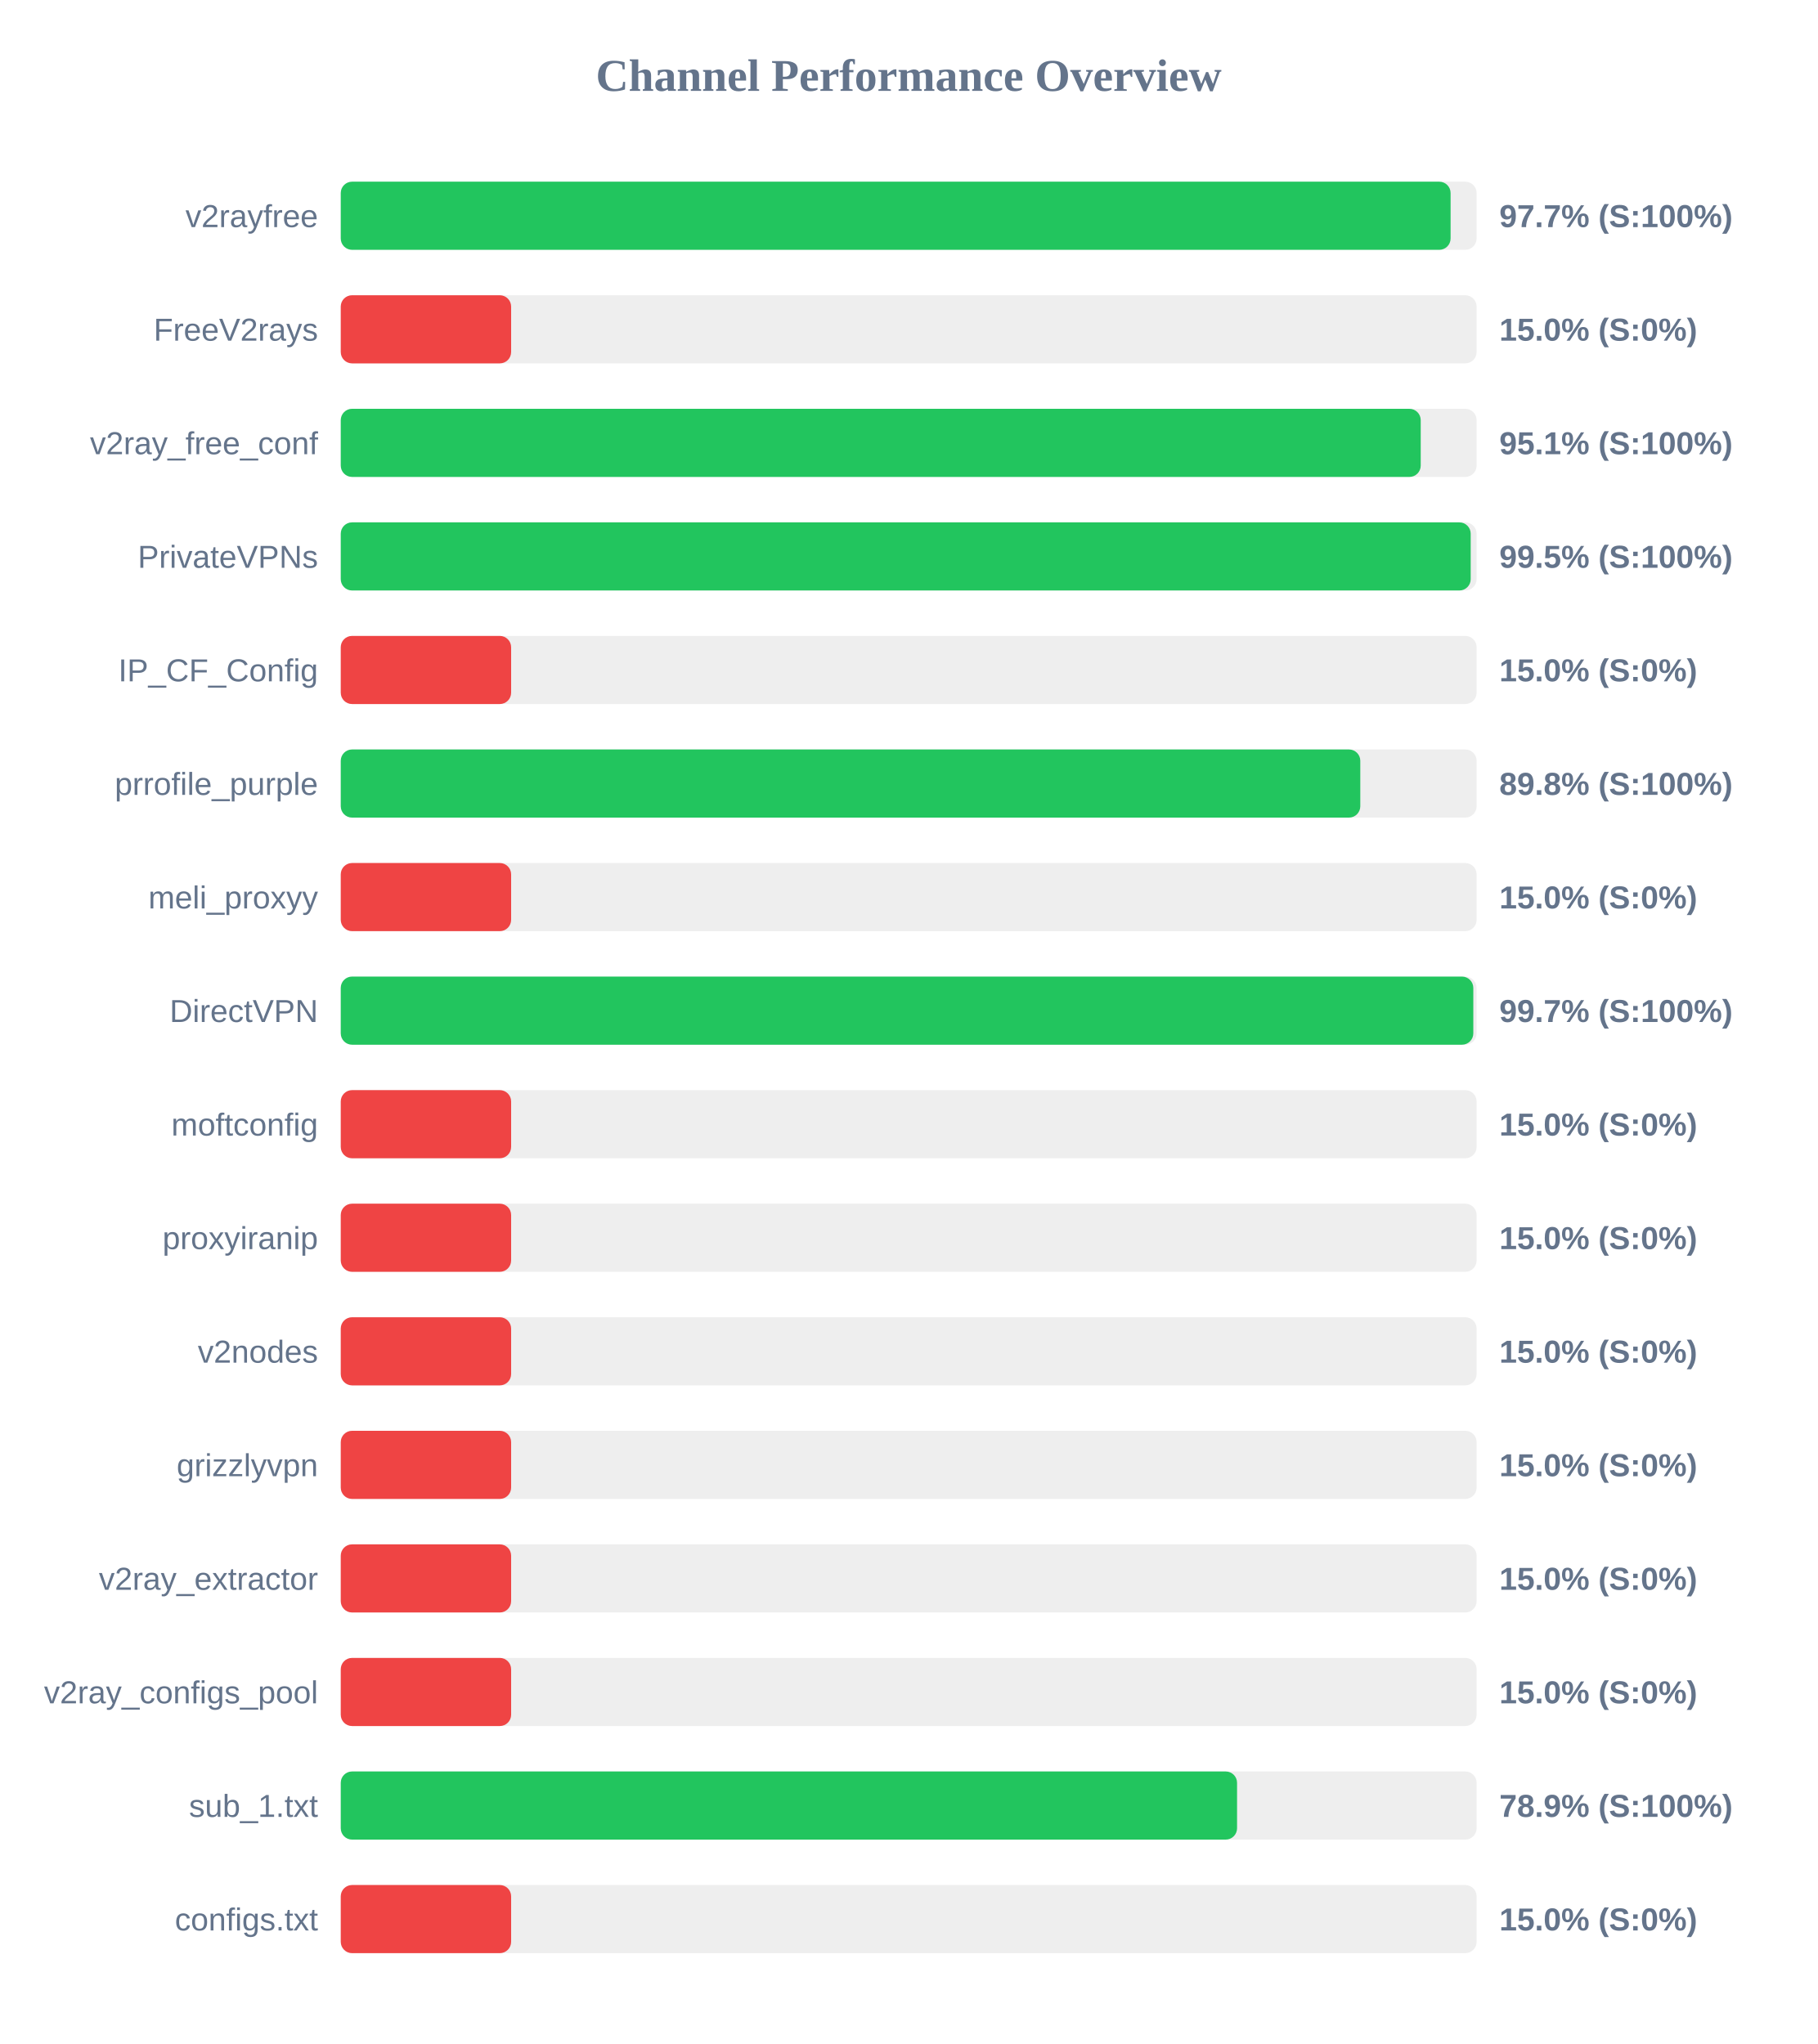
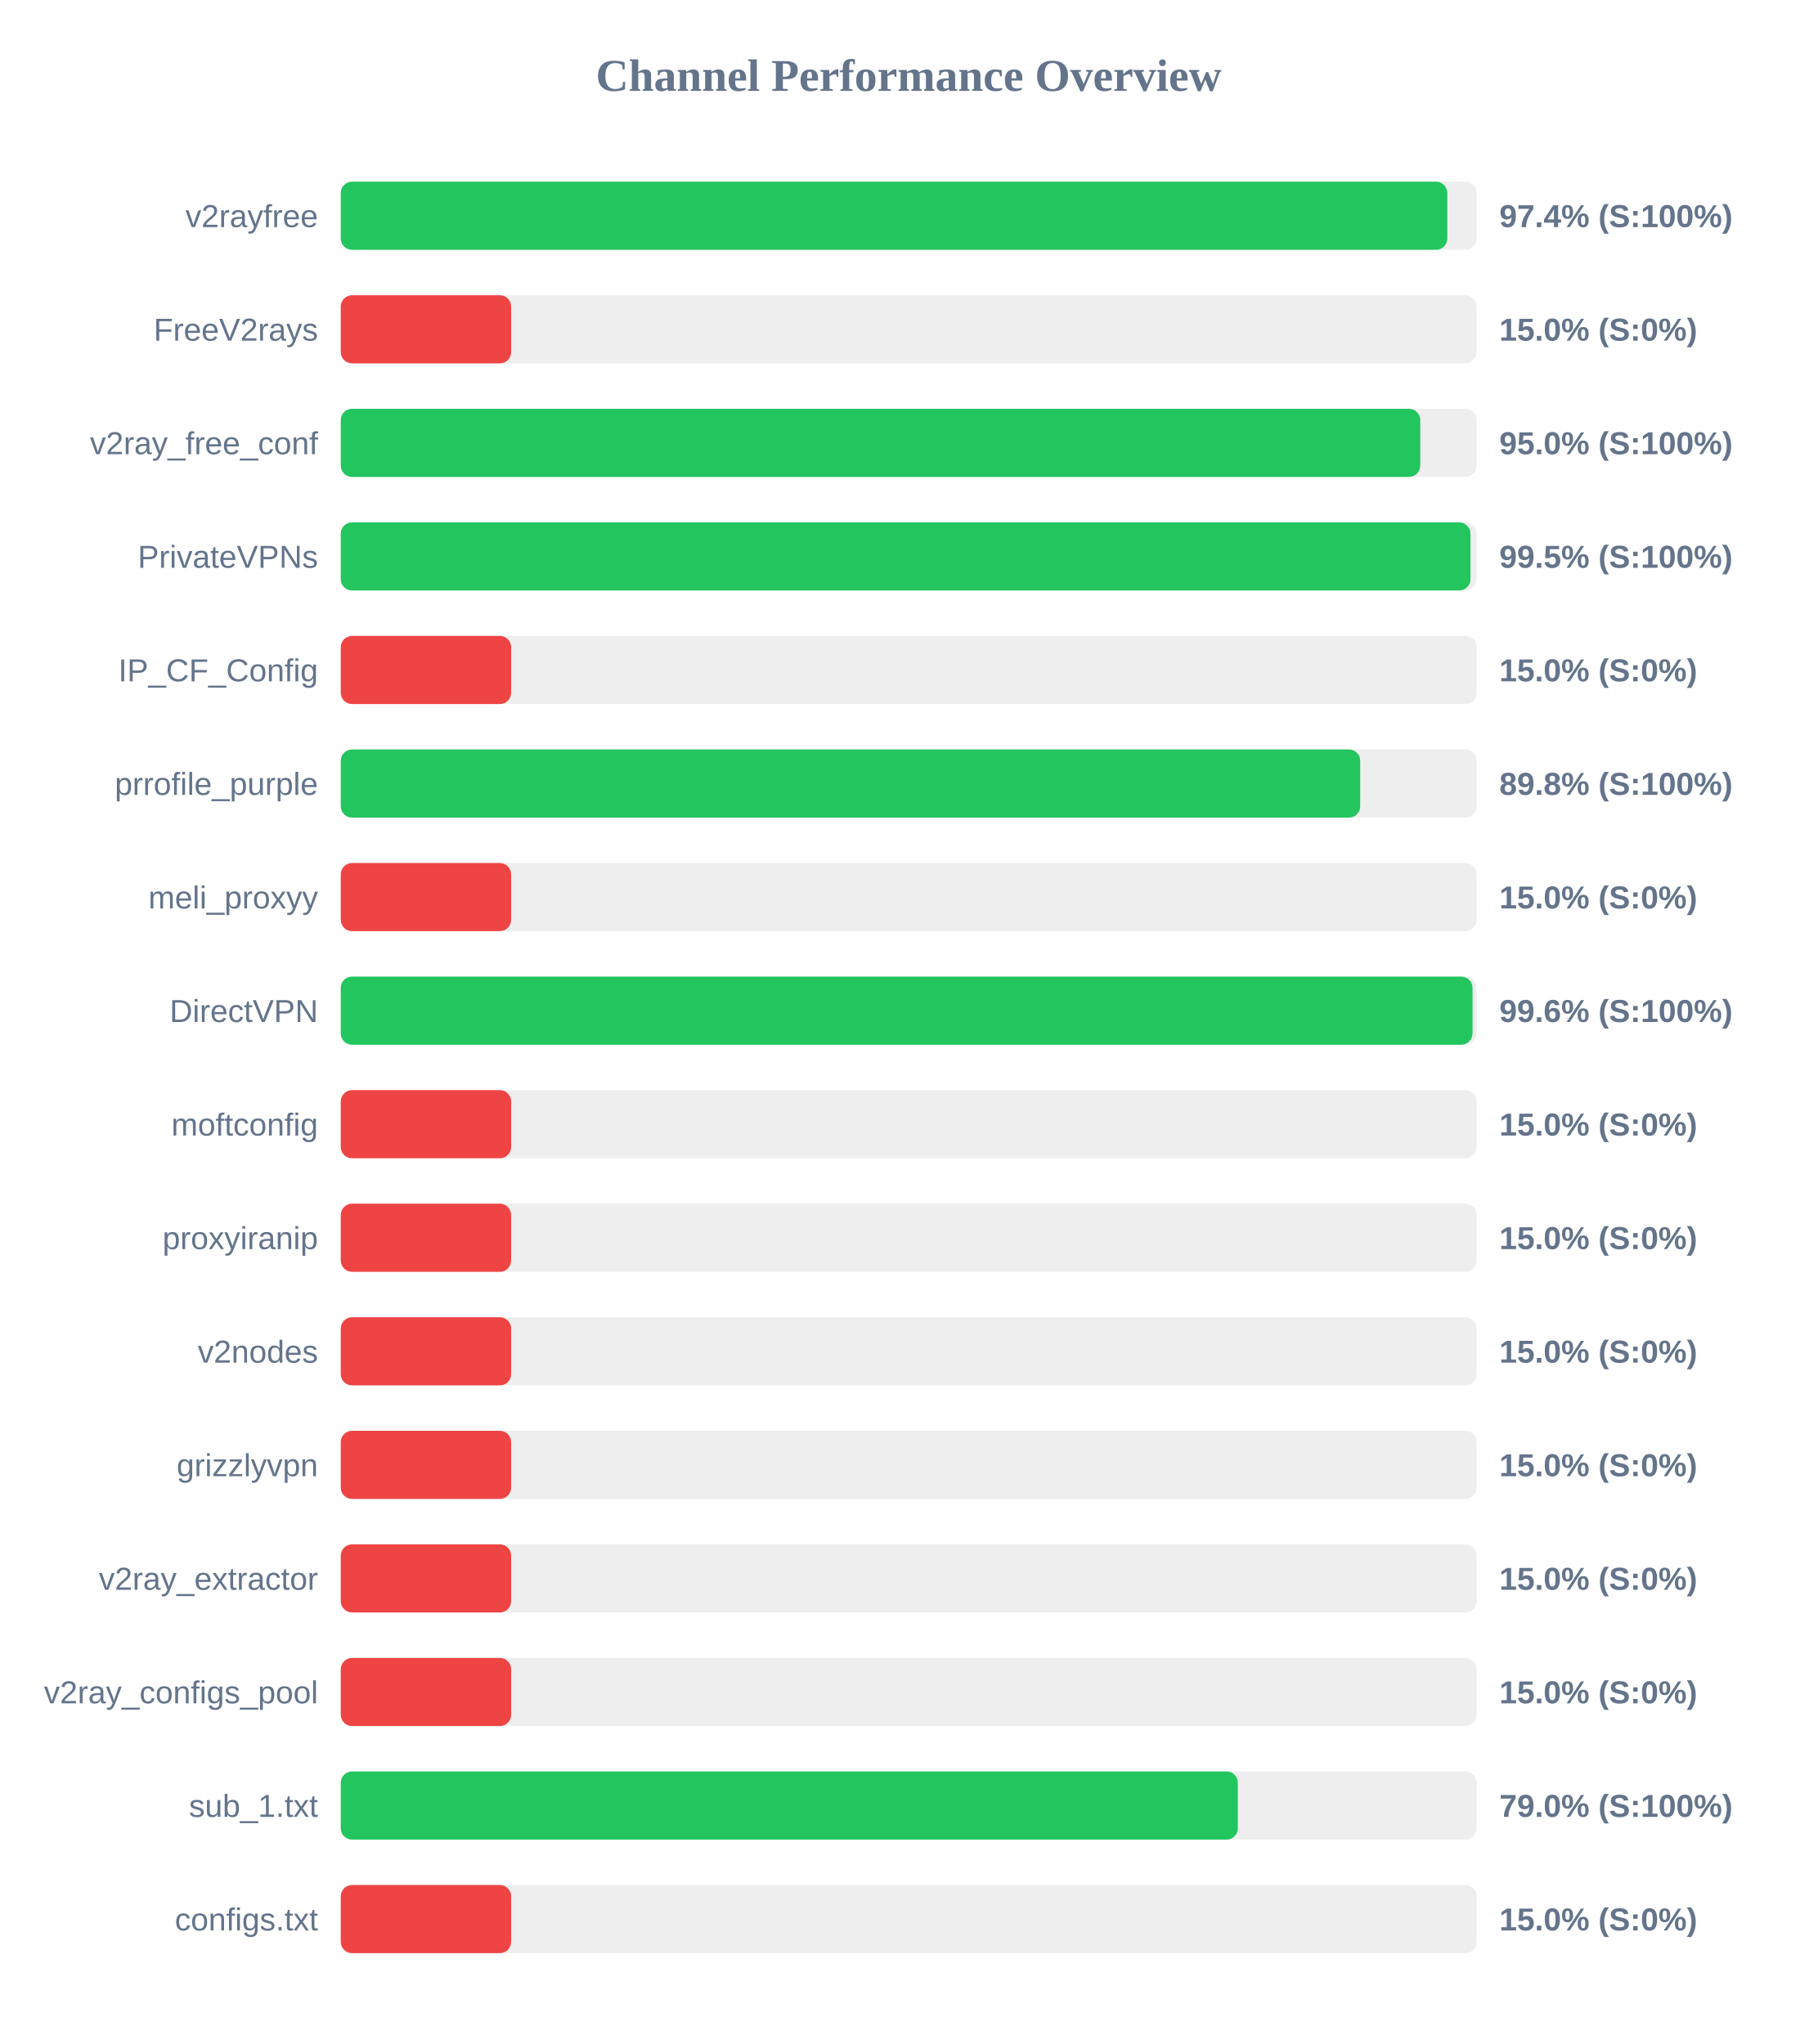
<svg xmlns="http://www.w3.org/2000/svg" width="800" height="900" version="1.1">
  <style>
        .row { font: 14px Arial; fill: #64748b; }
        .score { font: bold 14px Arial; fill: #64748b; }
    </style>
  <text x="400" y="40" text-anchor="middle" font-size="20px" font-weight="bold" fill="#64748b">Channel Performance Overview</text>
  <rect x="150" y="80" width="500" height="30" fill="#eee" rx="5" />
-   <rect x="150" y="80" width="488.55" height="30" fill="#22c55e" rx="5" />
+   <rect x="150" y="80" width="487.1" height="30" fill="#22c55e" rx="5" />
  <text x="140" y="100" text-anchor="end" class="row">v2rayfree</text>
-   <text x="660" y="100" text-anchor="start" class="score">97.7% (S:100%)</text>
+   <text x="660" y="100" text-anchor="start" class="score">97.4% (S:100%)</text>
  <rect x="150" y="130" width="500" height="30" fill="#eee" rx="5" />
  <rect x="150" y="130" width="75.0" height="30" fill="#ef4444" rx="5" />
  <text x="140" y="150" text-anchor="end" class="row">FreeV2rays</text>
  <text x="660" y="150" text-anchor="start" class="score">15.0% (S:0%)</text>
  <rect x="150" y="180" width="500" height="30" fill="#eee" rx="5" />
-   <rect x="150" y="180" width="475.4" height="30" fill="#22c55e" rx="5" />
+   <rect x="150" y="180" width="475.2" height="30" fill="#22c55e" rx="5" />
  <text x="140" y="200" text-anchor="end" class="row">v2ray_free_conf</text>
-   <text x="660" y="200" text-anchor="start" class="score">95.1% (S:100%)</text>
+   <text x="660" y="200" text-anchor="start" class="score">95.0% (S:100%)</text>
  <rect x="150" y="230" width="500" height="30" fill="#eee" rx="5" />
-   <rect x="150" y="230" width="497.4" height="30" fill="#22c55e" rx="5" />
+   <rect x="150" y="230" width="497.3" height="30" fill="#22c55e" rx="5" />
  <text x="140" y="250" text-anchor="end" class="row">PrivateVPNs</text>
  <text x="660" y="250" text-anchor="start" class="score">99.5% (S:100%)</text>
  <rect x="150" y="280" width="500" height="30" fill="#eee" rx="5" />
  <rect x="150" y="280" width="75.0" height="30" fill="#ef4444" rx="5" />
  <text x="140" y="300" text-anchor="end" class="row">IP_CF_Config</text>
  <text x="660" y="300" text-anchor="start" class="score">15.0% (S:0%)</text>
  <rect x="150" y="330" width="500" height="30" fill="#eee" rx="5" />
-   <rect x="150" y="330" width="448.8" height="30" fill="#22c55e" rx="5" />
+   <rect x="150" y="330" width="448.75" height="30" fill="#22c55e" rx="5" />
  <text x="140" y="350" text-anchor="end" class="row">prrofile_purple</text>
  <text x="660" y="350" text-anchor="start" class="score">89.8% (S:100%)</text>
  <rect x="150" y="380" width="500" height="30" fill="#eee" rx="5" />
  <rect x="150" y="380" width="75.0" height="30" fill="#ef4444" rx="5" />
  <text x="140" y="400" text-anchor="end" class="row">meli_proxyy</text>
  <text x="660" y="400" text-anchor="start" class="score">15.0% (S:0%)</text>
  <rect x="150" y="430" width="500" height="30" fill="#eee" rx="5" />
-   <rect x="150" y="430" width="498.55" height="30" fill="#22c55e" rx="5" />
+   <rect x="150" y="430" width="498.2" height="30" fill="#22c55e" rx="5" />
  <text x="140" y="450" text-anchor="end" class="row">DirectVPN</text>
-   <text x="660" y="450" text-anchor="start" class="score">99.7% (S:100%)</text>
+   <text x="660" y="450" text-anchor="start" class="score">99.6% (S:100%)</text>
  <rect x="150" y="480" width="500" height="30" fill="#eee" rx="5" />
  <rect x="150" y="480" width="75.0" height="30" fill="#ef4444" rx="5" />
  <text x="140" y="500" text-anchor="end" class="row">moftconfig</text>
  <text x="660" y="500" text-anchor="start" class="score">15.0% (S:0%)</text>
  <rect x="150" y="530" width="500" height="30" fill="#eee" rx="5" />
  <rect x="150" y="530" width="75.0" height="30" fill="#ef4444" rx="5" />
  <text x="140" y="550" text-anchor="end" class="row">proxyiranip</text>
  <text x="660" y="550" text-anchor="start" class="score">15.0% (S:0%)</text>
  <rect x="150" y="580" width="500" height="30" fill="#eee" rx="5" />
  <rect x="150" y="580" width="75.0" height="30" fill="#ef4444" rx="5" />
  <text x="140" y="600" text-anchor="end" class="row">v2nodes</text>
  <text x="660" y="600" text-anchor="start" class="score">15.0% (S:0%)</text>
  <rect x="150" y="630" width="500" height="30" fill="#eee" rx="5" />
  <rect x="150" y="630" width="75.0" height="30" fill="#ef4444" rx="5" />
  <text x="140" y="650" text-anchor="end" class="row">grizzlyvpn</text>
  <text x="660" y="650" text-anchor="start" class="score">15.0% (S:0%)</text>
  <rect x="150" y="680" width="500" height="30" fill="#eee" rx="5" />
  <rect x="150" y="680" width="75.0" height="30" fill="#ef4444" rx="5" />
  <text x="140" y="700" text-anchor="end" class="row">v2ray_extractor</text>
  <text x="660" y="700" text-anchor="start" class="score">15.0% (S:0%)</text>
  <rect x="150" y="730" width="500" height="30" fill="#eee" rx="5" />
  <rect x="150" y="730" width="75.0" height="30" fill="#ef4444" rx="5" />
  <text x="140" y="750" text-anchor="end" class="row">v2ray_configs_pool</text>
  <text x="660" y="750" text-anchor="start" class="score">15.0% (S:0%)</text>
  <rect x="150" y="780" width="500" height="30" fill="#eee" rx="5" />
-   <rect x="150" y="780" width="394.55" height="30" fill="#22c55e" rx="5" />
+   <rect x="150" y="780" width="394.9" height="30" fill="#22c55e" rx="5" />
  <text x="140" y="800" text-anchor="end" class="row">sub_1.txt</text>
-   <text x="660" y="800" text-anchor="start" class="score">78.9% (S:100%)</text>
+   <text x="660" y="800" text-anchor="start" class="score">79.0% (S:100%)</text>
  <rect x="150" y="830" width="500" height="30" fill="#eee" rx="5" />
  <rect x="150" y="830" width="75.0" height="30" fill="#ef4444" rx="5" />
  <text x="140" y="850" text-anchor="end" class="row">configs.txt</text>
  <text x="660" y="850" text-anchor="start" class="score">15.0% (S:0%)</text>
</svg>
